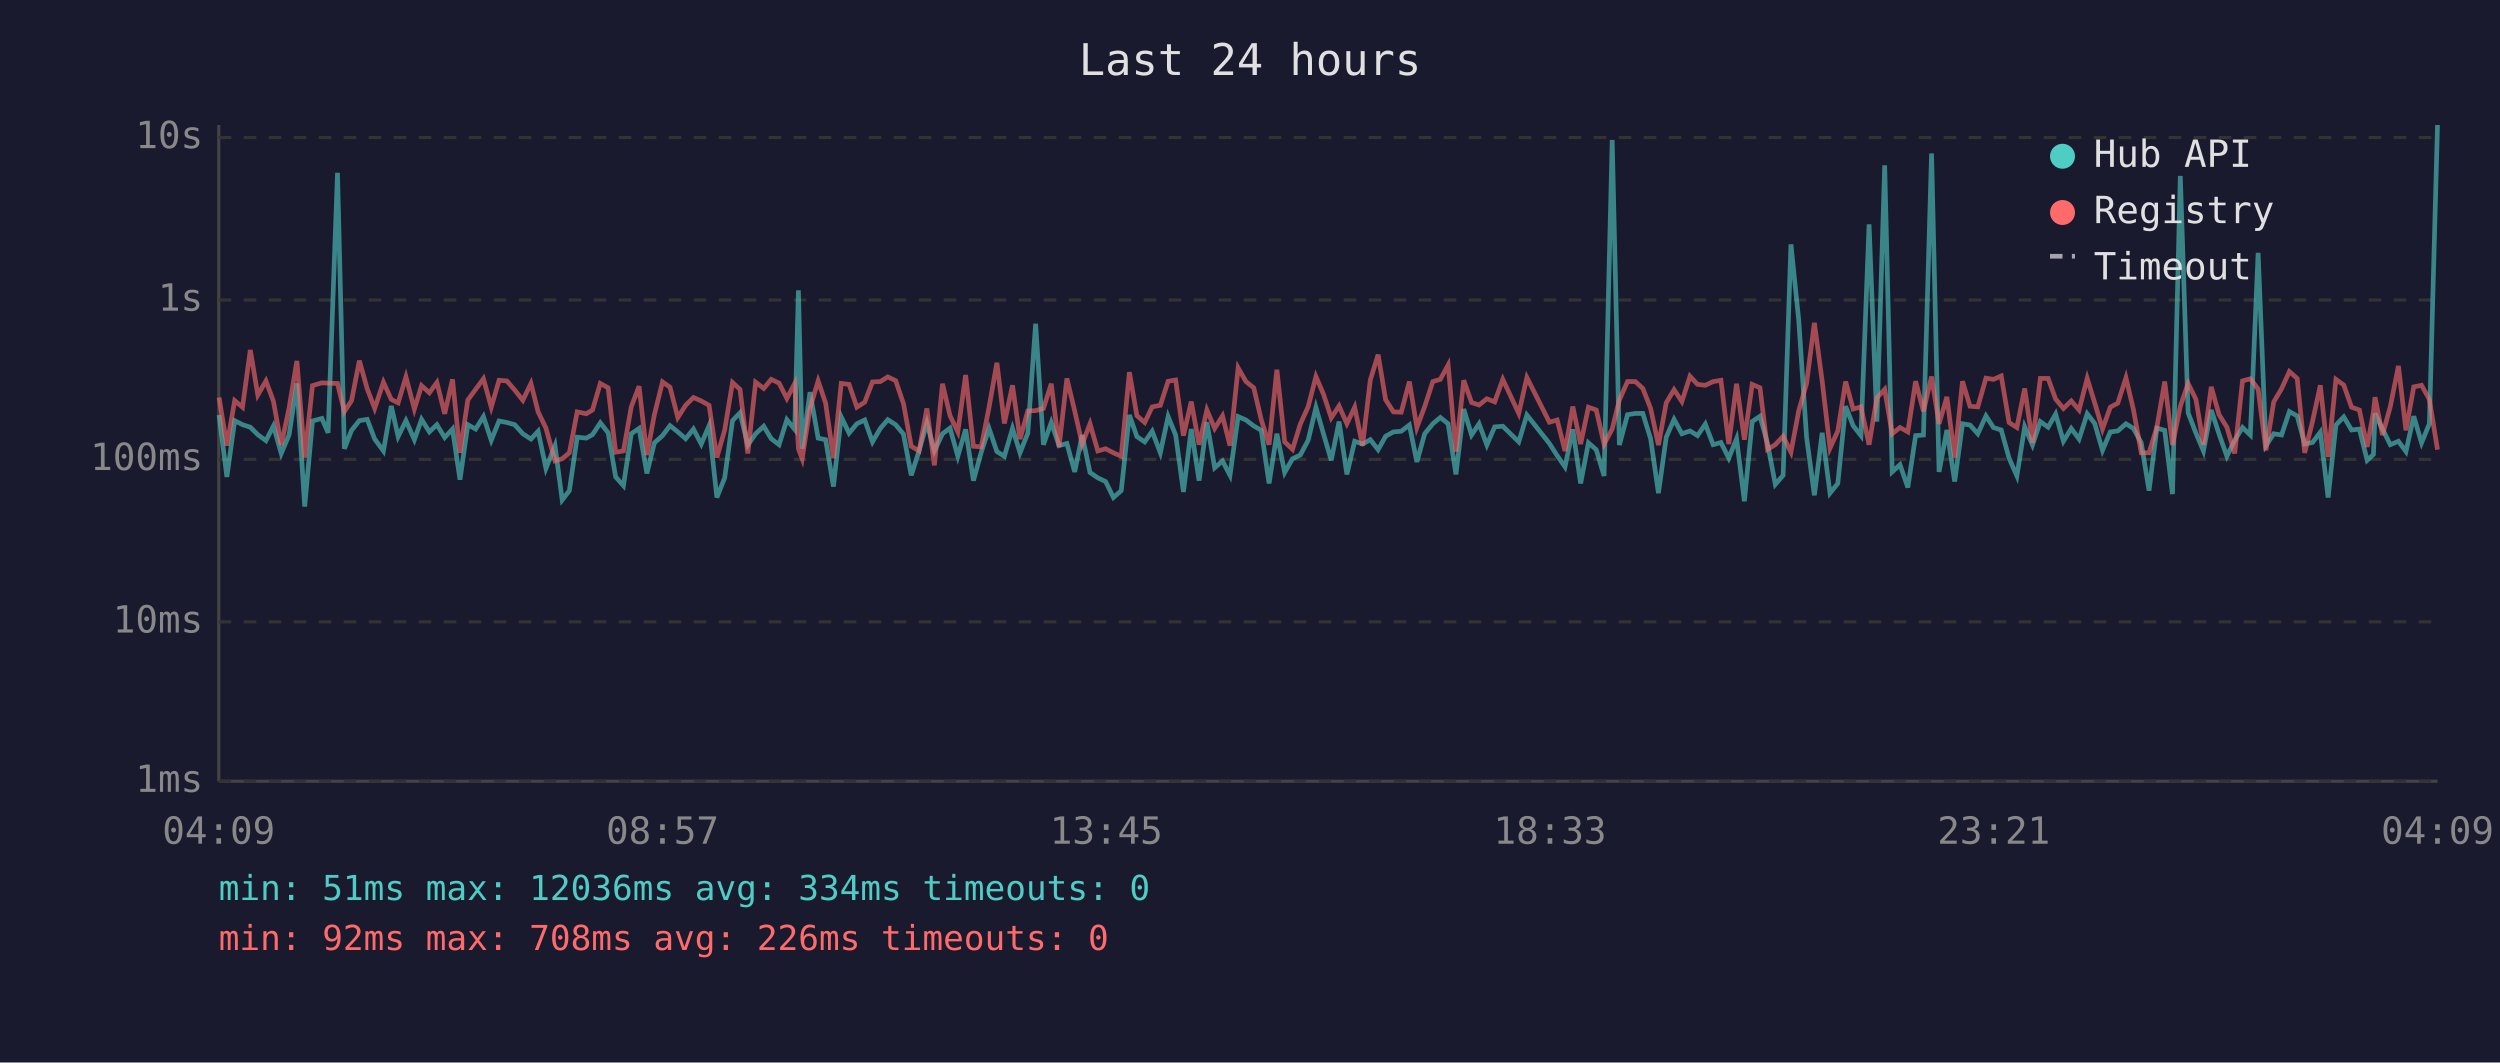
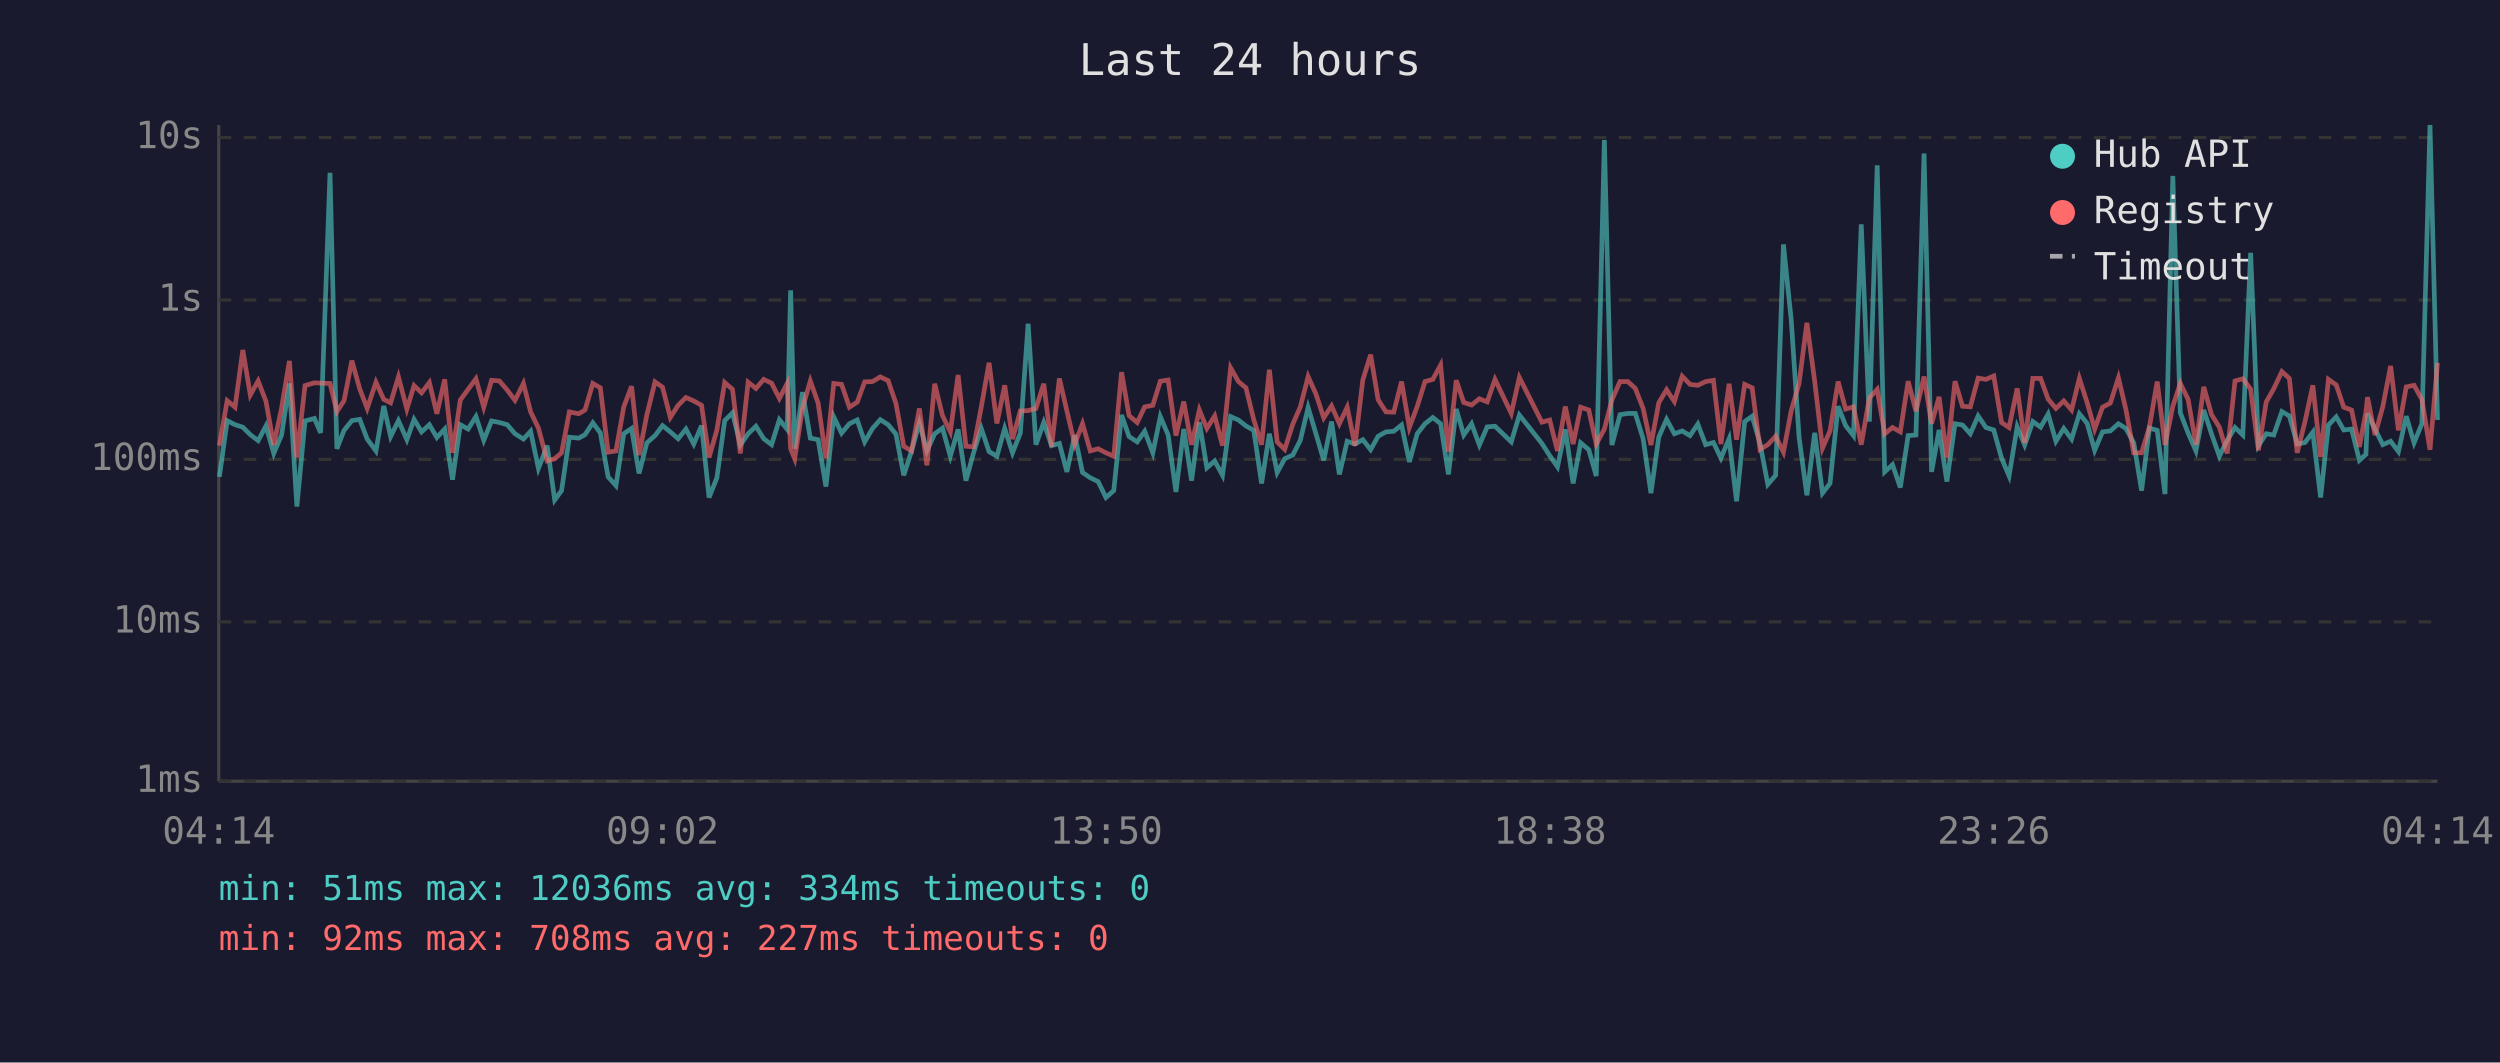
<svg xmlns="http://www.w3.org/2000/svg" viewBox="0 0 800 340" font-family="monospace" font-size="12">
  <rect width="800" height="340" fill="#1a1a2e" />
  <text x="400" y="24" fill="#e0e0e0" font-size="14" text-anchor="middle">Last 24 hours</text>
  <line x1="70" y1="40" x2="70" y2="250" stroke="#444" stroke-width="1" />
  <line x1="70" y1="250" x2="780" y2="250" stroke="#444" stroke-width="1" />
  <line x1="70" y1="250" x2="780" y2="250" stroke="#333" stroke-width="1" stroke-dasharray="4" />
  <text x="65" y="250" fill="#888" text-anchor="end" dominant-baseline="middle">1ms</text>
  <line x1="70" y1="199" x2="780" y2="199" stroke="#333" stroke-width="1" stroke-dasharray="4" />
  <text x="65" y="199" fill="#888" text-anchor="end" dominant-baseline="middle">10ms</text>
  <line x1="70" y1="147" x2="780" y2="147" stroke="#333" stroke-width="1" stroke-dasharray="4" />
  <text x="65" y="147" fill="#888" text-anchor="end" dominant-baseline="middle">100ms</text>
  <line x1="70" y1="96" x2="780" y2="96" stroke="#333" stroke-width="1" stroke-dasharray="4" />
  <text x="65" y="96" fill="#888" text-anchor="end" dominant-baseline="middle">1s</text>
  <line x1="70" y1="44" x2="780" y2="44" stroke="#333" stroke-width="1" stroke-dasharray="4" />
  <text x="65" y="44" fill="#888" text-anchor="end" dominant-baseline="middle">10s</text>
-   <text x="70" y="270" fill="#888" text-anchor="middle">04:09</text>
-   <text x="212" y="270" fill="#888" text-anchor="middle">08:57</text>
-   <text x="354" y="270" fill="#888" text-anchor="middle">13:45</text>
-   <text x="496" y="270" fill="#888" text-anchor="middle">18:33</text>
-   <text x="638" y="270" fill="#888" text-anchor="middle">23:21</text>
-   <text x="780" y="270" fill="#888" text-anchor="middle">04:09</text>
-   <polyline points="70.1,132.8 72.6,152.6 75.1,134.6 77.6,135.9 80.1,136.7 82.5,139.1 85.1,141.0 87.5,136.3 90.0,145.1 92.5,139.2 95.0,122.7 97.5,162.1 100.0,134.7 103.0,133.9 105.0,138.5 108.0,55.3 110.2,143.6 112.5,137.7 115.0,134.6 117.5,134.2 119.9,140.5 122.7,144.3 125.2,129.9 127.4,139.7 129.9,134.6 132.6,140.7 134.9,134.2 137.4,138.2 139.8,135.9 142.3,140.0 144.8,137.3 147.2,153.5 149.7,135.9 152.2,137.3 154.7,133.3 157.2,140.9 159.7,134.7 162.2,135.2 164.7,135.9 167.3,138.8 169.9,140.5 172.2,138.0 174.7,149.9 177.6,142.6 179.9,160.0 182.2,157.0 184.7,139.9 187.6,140.2 189.6,139.1 192.1,135.3 194.6,138.5 197.0,152.6 199.5,155.4 202.0,138.8 204.5,137.1 207.0,151.5 209.4,141.7 212.0,139.4 214.4,136.2 216.9,138.2 219.4,140.4 221.9,137.3 224.4,142.1 226.9,136.2 229.4,159.2 231.9,152.9 234.4,134.6 236.8,132.1 239.3,142.4 241.8,138.8 244.4,136.4 246.8,140.4 249.3,142.3 251.8,134.3 254.3,137.4 255.5,92.9 256.7,143.6 259.2,125.5 261.8,140.2 264.2,140.7 266.7,155.7 269.2,133.4 271.7,138.6 274.2,135.6 276.7,134.4 279.2,141.4 281.7,137.1 284.1,134.3 286.6,135.9 289.1,138.9 291.6,152.1 294.1,144.3 296.6,135.3 299.0,144.3 301.6,138.8 304.0,137.0 306.5,146.0 309.0,137.4 311.5,153.8 314.0,144.7 316.5,137.1 319.0,144.5 321.4,146.0 324.0,137.1 326.4,144.9 328.9,138.6 331.4,103.6 333.9,142.3 336.4,135.2 338.9,142.6 341.4,141.9 343.9,151.0 346.3,139.2 348.8,151.2 351.3,152.9 353.8,154.1 356.3,159.2 358.8,157.0 361.4,132.8 363.8,139.7 366.3,141.4 368.7,138.0 371.3,144.9 373.8,133.3 376.2,139.2 378.7,157.4 381.2,137.3 383.7,153.8 386.2,135.1 388.7,149.7 391.2,147.5 393.6,152.1 396.2,133.3 398.7,134.4 401.2,136.3 403.6,137.7 406.1,154.7 408.6,138.8 411.1,151.2 413.6,146.8 416.1,145.6 418.6,140.9 421.1,130.4 423.5,138.8 426.0,147.3 428.5,134.9 431.0,151.8 433.5,141.2 436.0,142.1 438.5,140.7 441.0,143.9 443.4,139.6 445.9,138.2 448.4,138.0 451.0,136.0 453.4,147.8 455.9,138.8 458.5,135.6 460.9,133.6 463.4,135.6 465.9,151.8 468.4,130.9 470.9,139.2 473.3,135.6 475.8,142.4 478.3,136.6 480.9,136.4 486.0,141.4 488.6,132.8 495.8,141.9 498.3,145.8 500.8,149.4 503.3,137.4 505.8,154.7 508.3,141.7 510.8,143.9 513.3,152.3 515.9,44.8 518.2,142.4 520.8,132.7 523.3,132.3 525.7,132.3 528.2,140.4 530.7,157.8 533.2,139.9 535.7,134.2 538.2,138.8 540.8,137.9 543.2,139.4 545.7,135.7 548.2,142.3 550.7,141.6 553.2,146.6 555.7,140.4 558.2,160.4 560.7,134.9 563.2,133.2 565.6,141.9 568.1,155.0 570.6,152.1 573.1,78.2 575.6,102.5 578.1,139.9 580.6,158.5 583.1,138.5 585.6,157.8 588.1,154.7 590.6,130.0 593.0,136.2 595.5,139.4 598.1,71.8 600.6,134.9 603.1,52.9 605.5,151.0 608.0,148.7 610.5,156.0 613.0,139.4 615.5,139.2 618.1,49.1 620.5,151.0 623.0,137.6 625.5,154.1 628.0,135.6 630.4,136.0 632.9,138.8 635.5,133.1 637.9,136.8 640.4,137.6 642.9,146.6 645.4,152.3 647.9,136.6 650.4,142.4 652.9,134.9 655.4,136.7 657.8,132.5 660.3,141.2 662.8,137.1 665.3,140.5 667.9,132.4 670.3,135.5 672.8,144.1 675.3,138.2 677.7,137.9 680.3,135.6 682.7,137.1 685.2,141.7 687.7,157.0 690.2,137.0 692.7,137.7 695.2,158.1 697.7,56.3 700.2,132.1 702.7,138.6 705.1,144.3 707.6,131.2 710.1,138.9 712.6,146.0 715.1,140.9 717.6,136.8 720.1,139.2 722.6,80.9 725.1,142.6 727.6,138.8 730.1,139.2 732.6,131.7 735.1,133.1 737.5,142.1 740.0,141.6 742.5,138.3 745.0,159.2 747.5,136.0 750.0,133.4 752.5,137.6 755.0,137.3 757.5,147.3 759.5,145.4 760.0,132.3 762.4,137.3 764.9,142.3 767.5,141.2 769.9,144.5 772.4,133.2 774.9,141.7 777.4,135.6 780.0,40.0" fill="none" stroke="#4ecdc4" stroke-width="1.5" opacity="0.6" />
-   <polyline points="70.1,127.2 72.6,142.6 75.1,128.2 77.6,130.3 80.1,112.0 82.5,126.4 85.1,121.9 87.5,128.4 90.0,142.4 92.5,130.6 95.0,115.5 97.5,146.4 100.0,123.4 103.0,122.5 105.0,122.6 108.0,122.7 110.2,131.7 112.5,128.2 115.0,115.4 117.5,124.4 119.9,130.7 122.7,122.3 125.2,127.8 127.4,128.9 129.9,120.6 132.6,130.9 134.9,123.4 137.4,125.7 139.8,122.4 142.3,132.4 144.8,121.4 147.2,144.9 149.7,128.0 152.2,124.6 154.7,121.2 157.2,130.3 159.7,121.7 162.2,121.9 164.7,124.8 167.3,128.1 169.9,122.7 172.2,131.8 174.7,137.0 177.6,147.5 179.9,146.8 182.2,144.9 184.7,131.8 187.6,132.4 189.6,131.2 192.1,122.7 194.6,124.1 197.0,144.7 199.5,144.3 202.0,130.2 204.5,123.6 207.0,145.6 209.4,132.7 212.0,122.2 214.4,123.9 216.9,133.6 219.4,129.7 221.9,127.2 224.4,128.3 226.9,129.7 229.4,146.4 231.9,137.6 234.4,122.4 236.8,124.6 239.3,145.1 241.8,122.3 244.4,124.3 246.8,121.4 249.3,122.6 251.8,127.5 254.3,122.7 255.5,143.6 256.7,146.8 259.2,130.6 261.8,121.9 264.2,129.0 266.7,146.6 269.2,122.7 271.7,123.0 274.2,130.3 276.7,128.7 279.2,122.2 281.7,122.1 284.1,120.6 286.6,121.8 289.1,129.1 291.6,142.8 294.1,144.3 296.6,130.7 299.0,148.9 301.6,122.8 304.0,133.0 306.5,138.2 309.0,120.0 311.5,142.8 314.0,143.0 316.5,130.3 319.0,116.1 321.4,135.5 324.0,123.3 326.4,140.5 328.9,131.5 331.4,131.4 333.9,130.7 336.4,122.8 338.9,143.0 341.4,121.1 343.9,131.5 346.3,142.1 348.8,135.6 351.3,144.3 353.8,143.6 356.3,144.9 358.8,146.0 361.4,119.1 363.8,133.0 366.3,135.2 368.7,130.2 371.3,129.7 373.8,122.0 376.2,121.6 378.7,139.4 381.2,128.5 383.7,142.3 386.2,131.2 388.7,137.1 391.2,133.1 393.6,142.6 396.2,117.7 398.7,122.1 401.2,124.1 403.6,134.3 406.1,142.3 408.6,118.3 411.1,141.4 413.6,143.8 416.1,135.7 418.6,130.2 421.1,120.5 423.5,126.1 426.0,133.7 428.5,129.9 431.0,135.6 433.5,130.3 436.0,142.6 438.5,121.6 441.0,113.5 443.4,127.9 445.9,131.8 448.4,131.9 451.0,122.1 453.4,136.8 455.9,130.1 458.5,122.1 460.9,121.4 463.4,116.8 465.9,144.5 468.4,121.7 470.9,128.8 473.3,129.6 475.8,127.6 478.3,128.6 480.9,121.4 486.0,132.3 488.6,120.8 495.8,135.1 498.3,134.4 500.8,144.3 503.3,130.1 505.8,142.1 508.3,130.3 510.8,131.2 513.3,142.1 515.9,137.3 518.2,128.0 520.8,122.1 523.3,122.1 525.7,124.3 528.2,130.7 530.7,142.4 533.2,128.9 535.7,124.7 538.2,128.5 540.8,120.4 543.2,123.0 545.7,123.3 548.2,122.1 550.7,121.7 553.2,142.1 555.7,122.8 558.2,140.7 560.7,123.0 563.2,124.1 565.6,143.8 568.1,142.3 570.6,139.6 573.1,144.7 575.6,131.4 578.1,122.7 580.6,103.3 583.1,122.0 585.6,143.4 588.1,137.9 590.6,122.1 593.0,130.9 595.5,130.2 598.1,142.3 600.6,127.3 603.1,124.6 605.5,138.8 608.0,136.8 610.5,138.2 613.0,122.0 615.5,131.6 618.1,120.5 620.5,135.6 623.0,127.0 625.5,146.4 628.0,122.0 630.4,130.0 632.9,130.2 635.5,121.0 637.9,121.4 640.4,120.3 642.9,135.2 645.4,136.8 647.9,124.3 650.4,141.7 652.9,121.1 655.4,121.1 657.8,127.7 660.3,130.7 662.8,128.3 665.3,131.2 667.9,121.1 670.3,128.9 672.8,137.3 675.3,130.3 677.7,129.0 680.3,120.9 682.7,131.1 685.2,144.9 687.7,144.9 690.2,136.7 692.7,122.1 695.2,142.4 697.7,130.0 700.2,122.7 702.7,127.8 705.1,142.3 707.6,123.8 710.1,132.7 712.6,136.7 715.1,145.1 717.6,121.9 720.1,121.2 722.6,124.5 725.1,144.1 727.6,128.6 730.1,124.4 732.6,118.9 735.1,121.1 737.5,144.9 740.0,134.9 742.5,123.3 745.0,146.2 747.5,121.4 750.0,123.2 752.5,130.3 755.0,131.2 757.5,143.0 759.5,131.8 760.0,127.1 762.4,139.2 764.9,130.1 767.5,117.1 769.9,137.7 772.4,123.8 774.9,123.3 777.4,127.8 780.0,143.9" fill="none" stroke="#ff6b6b" stroke-width="1.5" opacity="0.6" />
+   <text x="70" y="270" fill="#888" text-anchor="middle">04:14</text>
+   <text x="212" y="270" fill="#888" text-anchor="middle">09:02</text>
+   <text x="354" y="270" fill="#888" text-anchor="middle">13:50</text>
+   <text x="496" y="270" fill="#888" text-anchor="middle">18:38</text>
+   <text x="638" y="270" fill="#888" text-anchor="middle">23:26</text>
+   <text x="780" y="270" fill="#888" text-anchor="middle">04:14</text>
+   <polyline points="70.2,152.6 72.7,134.6 75.2,135.9 77.7,136.7 80.1,139.1 82.6,141.0 85.1,136.3 87.6,145.1 90.1,139.2 92.6,122.7 95.0,162.1 97.6,134.7 100.6,133.9 102.6,138.5 105.6,55.3 107.8,143.6 110.1,137.7 112.6,134.6 115.1,134.2 117.5,140.5 120.3,144.3 122.8,129.9 125.0,139.7 127.5,134.6 130.2,140.7 132.5,134.2 134.9,138.2 137.4,135.9 139.8,140.0 142.3,137.3 144.8,153.5 147.3,135.9 149.8,137.3 152.3,133.3 154.8,140.9 157.3,134.7 159.8,135.2 162.3,135.9 164.8,138.8 167.5,140.5 169.8,138.0 172.3,149.9 175.1,142.6 177.5,160.0 179.7,157.0 182.2,139.9 185.2,140.2 187.2,139.1 189.7,135.3 192.1,138.5 194.6,152.6 197.1,155.4 199.6,138.8 202.1,137.1 204.5,151.5 207.0,141.7 209.6,139.4 212.0,136.2 214.5,138.2 217.0,140.4 219.5,137.3 222.0,142.1 224.5,136.2 226.9,159.2 229.4,152.9 231.9,134.6 234.4,132.1 236.9,142.4 239.4,138.8 241.9,136.4 244.4,140.4 246.9,142.3 249.4,134.3 251.9,137.4 253.0,92.9 254.3,143.6 256.8,125.5 259.3,140.2 261.8,140.7 264.3,155.7 266.8,133.4 269.3,138.6 271.8,135.6 274.3,134.4 276.7,141.4 279.2,137.1 281.7,134.3 284.2,135.9 286.7,138.9 289.2,152.1 291.7,144.3 294.2,135.3 296.6,144.3 299.1,138.8 301.6,137.0 304.1,146.0 306.6,137.4 309.1,153.8 311.6,144.7 314.0,137.1 316.5,144.5 319.0,146.0 321.5,137.1 324.0,144.9 326.5,138.6 329.0,103.6 331.5,142.3 334.0,135.2 336.5,142.6 339.0,141.9 341.4,151.0 343.9,139.2 346.4,151.2 348.9,152.9 351.4,154.1 353.9,159.2 356.4,157.0 358.9,132.8 361.3,139.7 363.9,141.4 366.3,138.0 368.9,144.9 371.3,133.3 373.8,139.2 376.3,157.4 378.8,137.3 381.3,153.8 383.8,135.1 386.2,149.7 388.7,147.5 391.2,152.1 393.8,133.3 396.3,134.4 398.7,136.3 401.2,137.7 403.7,154.7 406.2,138.8 408.7,151.2 411.1,146.8 413.7,145.6 416.1,140.9 418.6,130.4 421.1,138.8 423.6,147.3 426.1,134.9 428.6,151.8 431.1,141.2 433.6,142.1 436.1,140.7 438.6,143.9 441.0,139.6 443.5,138.2 446.0,138.0 448.5,136.0 451.0,147.8 453.5,138.8 456.0,135.6 458.5,133.6 461.0,135.6 463.5,151.8 466.0,130.9 468.4,139.2 470.9,135.6 473.4,142.4 475.9,136.6 478.4,136.4 483.6,141.4 486.2,132.8 493.4,141.9 495.9,145.8 498.4,149.4 500.9,137.4 503.4,154.7 505.8,141.7 508.4,143.9 510.8,152.3 513.4,44.8 515.8,142.4 518.4,132.7 520.9,132.3 523.3,132.3 525.8,140.4 528.3,157.8 530.8,139.9 533.3,134.2 535.8,138.8 538.3,137.9 540.8,139.4 543.3,135.7 545.8,142.3 548.3,141.6 550.7,146.6 553.3,140.4 555.7,160.4 558.3,134.9 560.7,133.2 563.2,141.9 565.7,155.0 568.2,152.1 570.7,78.2 573.2,102.5 575.7,139.9 578.2,158.5 580.7,138.5 583.2,157.8 585.6,154.7 588.2,130.0 590.6,136.2 593.1,139.4 595.6,71.8 598.2,134.9 600.7,52.9 603.1,151.0 605.6,148.7 608.1,156.0 610.6,139.4 613.1,139.2 615.7,49.1 618.1,151.0 620.5,137.6 623.0,154.1 625.6,135.6 628.0,136.0 630.5,138.8 633.0,133.1 635.5,136.8 638.0,137.6 640.5,146.6 642.9,152.3 645.5,136.6 647.9,142.4 650.5,134.9 653.0,136.7 655.4,132.5 657.9,141.2 660.4,137.1 662.9,140.5 665.4,132.4 667.9,135.5 670.3,144.1 672.8,138.2 675.3,137.9 677.9,135.6 680.3,137.1 682.8,141.7 685.3,157.0 687.8,137.0 690.3,137.7 692.8,158.1 695.3,56.3 697.7,132.1 700.2,138.6 702.7,144.3 705.2,131.2 707.7,138.9 710.2,146.0 712.7,140.9 715.2,136.8 717.7,139.2 720.2,80.9 722.7,142.6 725.2,138.8 727.6,139.2 730.2,131.7 732.6,133.1 735.1,142.1 737.6,141.6 740.1,138.3 742.6,159.2 745.1,136.0 747.6,133.4 750.0,137.6 752.5,137.3 755.0,147.3 757.1,145.4 757.6,132.3 760.0,137.3 762.5,142.3 765.0,141.2 767.5,144.5 770.0,133.2 772.5,141.7 775.0,135.6 777.6,40.0 780.0,134.4" fill="none" stroke="#4ecdc4" stroke-width="1.5" opacity="0.6" />
+   <polyline points="70.2,142.6 72.7,128.2 75.2,130.3 77.7,112.0 80.1,126.4 82.6,121.9 85.1,128.4 87.6,142.4 90.1,130.6 92.6,115.5 95.0,146.4 97.6,123.4 100.6,122.5 102.6,122.6 105.6,122.7 107.8,131.7 110.1,128.2 112.6,115.4 115.1,124.4 117.5,130.7 120.3,122.3 122.8,127.8 125.0,128.9 127.5,120.6 130.2,130.9 132.5,123.4 134.9,125.7 137.4,122.4 139.8,132.4 142.3,121.4 144.8,144.9 147.3,128.0 149.8,124.6 152.3,121.2 154.8,130.3 157.3,121.7 159.8,121.9 162.3,124.8 164.8,128.1 167.5,122.7 169.8,131.8 172.3,137.0 175.1,147.5 177.5,146.8 179.7,144.9 182.2,131.8 185.2,132.4 187.2,131.2 189.7,122.7 192.1,124.1 194.6,144.7 197.1,144.3 199.6,130.2 202.1,123.6 204.5,145.6 207.0,132.7 209.6,122.2 212.0,123.9 214.5,133.6 217.0,129.7 219.5,127.2 222.0,128.3 224.5,129.7 226.9,146.4 229.4,137.6 231.9,122.4 234.4,124.6 236.9,145.1 239.4,122.3 241.9,124.3 244.4,121.4 246.9,122.6 249.4,127.5 251.9,122.7 253.0,143.6 254.3,146.8 256.8,130.6 259.3,121.9 261.8,129.0 264.3,146.6 266.8,122.7 269.3,123.0 271.8,130.3 274.3,128.7 276.7,122.2 279.2,122.1 281.7,120.6 284.2,121.8 286.7,129.1 289.2,142.8 291.7,144.3 294.2,130.7 296.6,148.9 299.1,122.8 301.6,133.0 304.1,138.2 306.6,120.0 309.1,142.8 311.6,143.0 314.0,130.3 316.5,116.1 319.0,135.5 321.5,123.3 324.0,140.5 326.5,131.5 329.0,131.4 331.5,130.7 334.0,122.8 336.5,143.0 339.0,121.1 341.4,131.5 343.9,142.1 346.4,135.6 348.9,144.3 351.4,143.6 353.9,144.9 356.4,146.0 358.9,119.1 361.3,133.0 363.9,135.2 366.3,130.2 368.9,129.7 371.3,122.0 373.8,121.6 376.3,139.4 378.8,128.5 381.3,142.3 383.8,131.2 386.2,137.1 388.7,133.1 391.2,142.6 393.8,117.7 396.3,122.1 398.7,124.1 401.2,134.3 403.7,142.3 406.2,118.3 408.7,141.4 411.1,143.8 413.7,135.7 416.1,130.2 418.6,120.5 421.1,126.1 423.6,133.7 426.1,129.9 428.6,135.6 431.1,130.3 433.6,142.6 436.1,121.6 438.6,113.5 441.0,127.9 443.5,131.8 446.0,131.9 448.5,122.1 451.0,136.8 453.5,130.1 456.0,122.1 458.5,121.4 461.0,116.8 463.5,144.5 466.0,121.7 468.4,128.8 470.9,129.6 473.4,127.6 475.9,128.6 478.4,121.4 483.6,132.3 486.2,120.8 493.4,135.1 495.9,134.4 498.4,144.3 500.9,130.1 503.4,142.1 505.8,130.3 508.4,131.2 510.8,142.1 513.4,137.3 515.8,128.0 518.4,122.1 520.9,122.1 523.3,124.3 525.8,130.7 528.3,142.4 530.8,128.9 533.3,124.7 535.8,128.5 538.3,120.4 540.8,123.0 543.3,123.3 545.8,122.1 548.3,121.7 550.7,142.1 553.3,122.8 555.7,140.7 558.3,123.0 560.7,124.1 563.2,143.8 565.7,142.3 568.2,139.6 570.7,144.7 573.2,131.4 575.7,122.7 578.2,103.3 580.7,122.0 583.2,143.4 585.6,137.9 588.2,122.1 590.6,130.9 593.1,130.2 595.6,142.3 598.2,127.3 600.7,124.6 603.1,138.8 605.6,136.8 608.1,138.2 610.6,122.0 613.1,131.6 615.7,120.5 618.1,135.6 620.5,127.0 623.0,146.4 625.6,122.0 628.0,130.0 630.5,130.2 633.0,121.0 635.5,121.4 638.0,120.3 640.5,135.2 642.9,136.8 645.5,124.3 647.9,141.7 650.5,121.1 653.0,121.1 655.4,127.7 657.9,130.7 660.4,128.3 662.9,131.2 665.4,121.1 667.9,128.9 670.3,137.3 672.8,130.3 675.3,129.0 677.9,120.9 680.3,131.1 682.8,144.9 685.3,144.9 687.8,136.7 690.3,122.1 692.8,142.4 695.3,130.0 697.7,122.7 700.2,127.8 702.7,142.3 705.2,123.8 707.7,132.7 710.2,136.7 712.7,145.1 715.2,121.9 717.7,121.2 720.2,124.5 722.7,144.1 725.2,128.6 727.6,124.4 730.2,118.9 732.6,121.1 735.1,144.9 737.6,134.9 740.1,123.3 742.6,146.2 745.1,121.4 747.6,123.2 750.0,130.3 752.5,131.2 755.0,143.0 757.1,131.8 757.6,127.1 760.0,139.2 762.5,130.1 765.0,117.1 767.5,137.7 770.0,123.8 772.5,123.3 775.0,127.8 777.6,143.9 780.0,116.1" fill="none" stroke="#ff6b6b" stroke-width="1.5" opacity="0.6" />
  <circle cx="660" cy="50" r="4" fill="#4ecdc4" />
  <text x="670" y="50" fill="#e0e0e0" dominant-baseline="middle">Hub API</text>
  <circle cx="660" cy="68" r="4" fill="#ff6b6b" />
  <text x="670" y="68" fill="#e0e0e0" dominant-baseline="middle">Registry</text>
  <line x1="656" y1="82" x2="664" y2="82" stroke="#e0e0e0" stroke-width="1.5" stroke-dasharray="4,3" opacity="0.7" />
  <text x="670" y="86" fill="#e0e0e0" dominant-baseline="middle">Timeout</text>
  <text x="70" y="288" fill="#4ecdc4" font-size="11">min: 51ms  max: 12036ms  avg: 334ms  timeouts: 0</text>
-   <text x="70" y="304" fill="#ff6b6b" font-size="11">min: 92ms  max: 708ms  avg: 226ms  timeouts: 0</text>
+   <text x="70" y="304" fill="#ff6b6b" font-size="11">min: 92ms  max: 708ms  avg: 227ms  timeouts: 0</text>
</svg>
